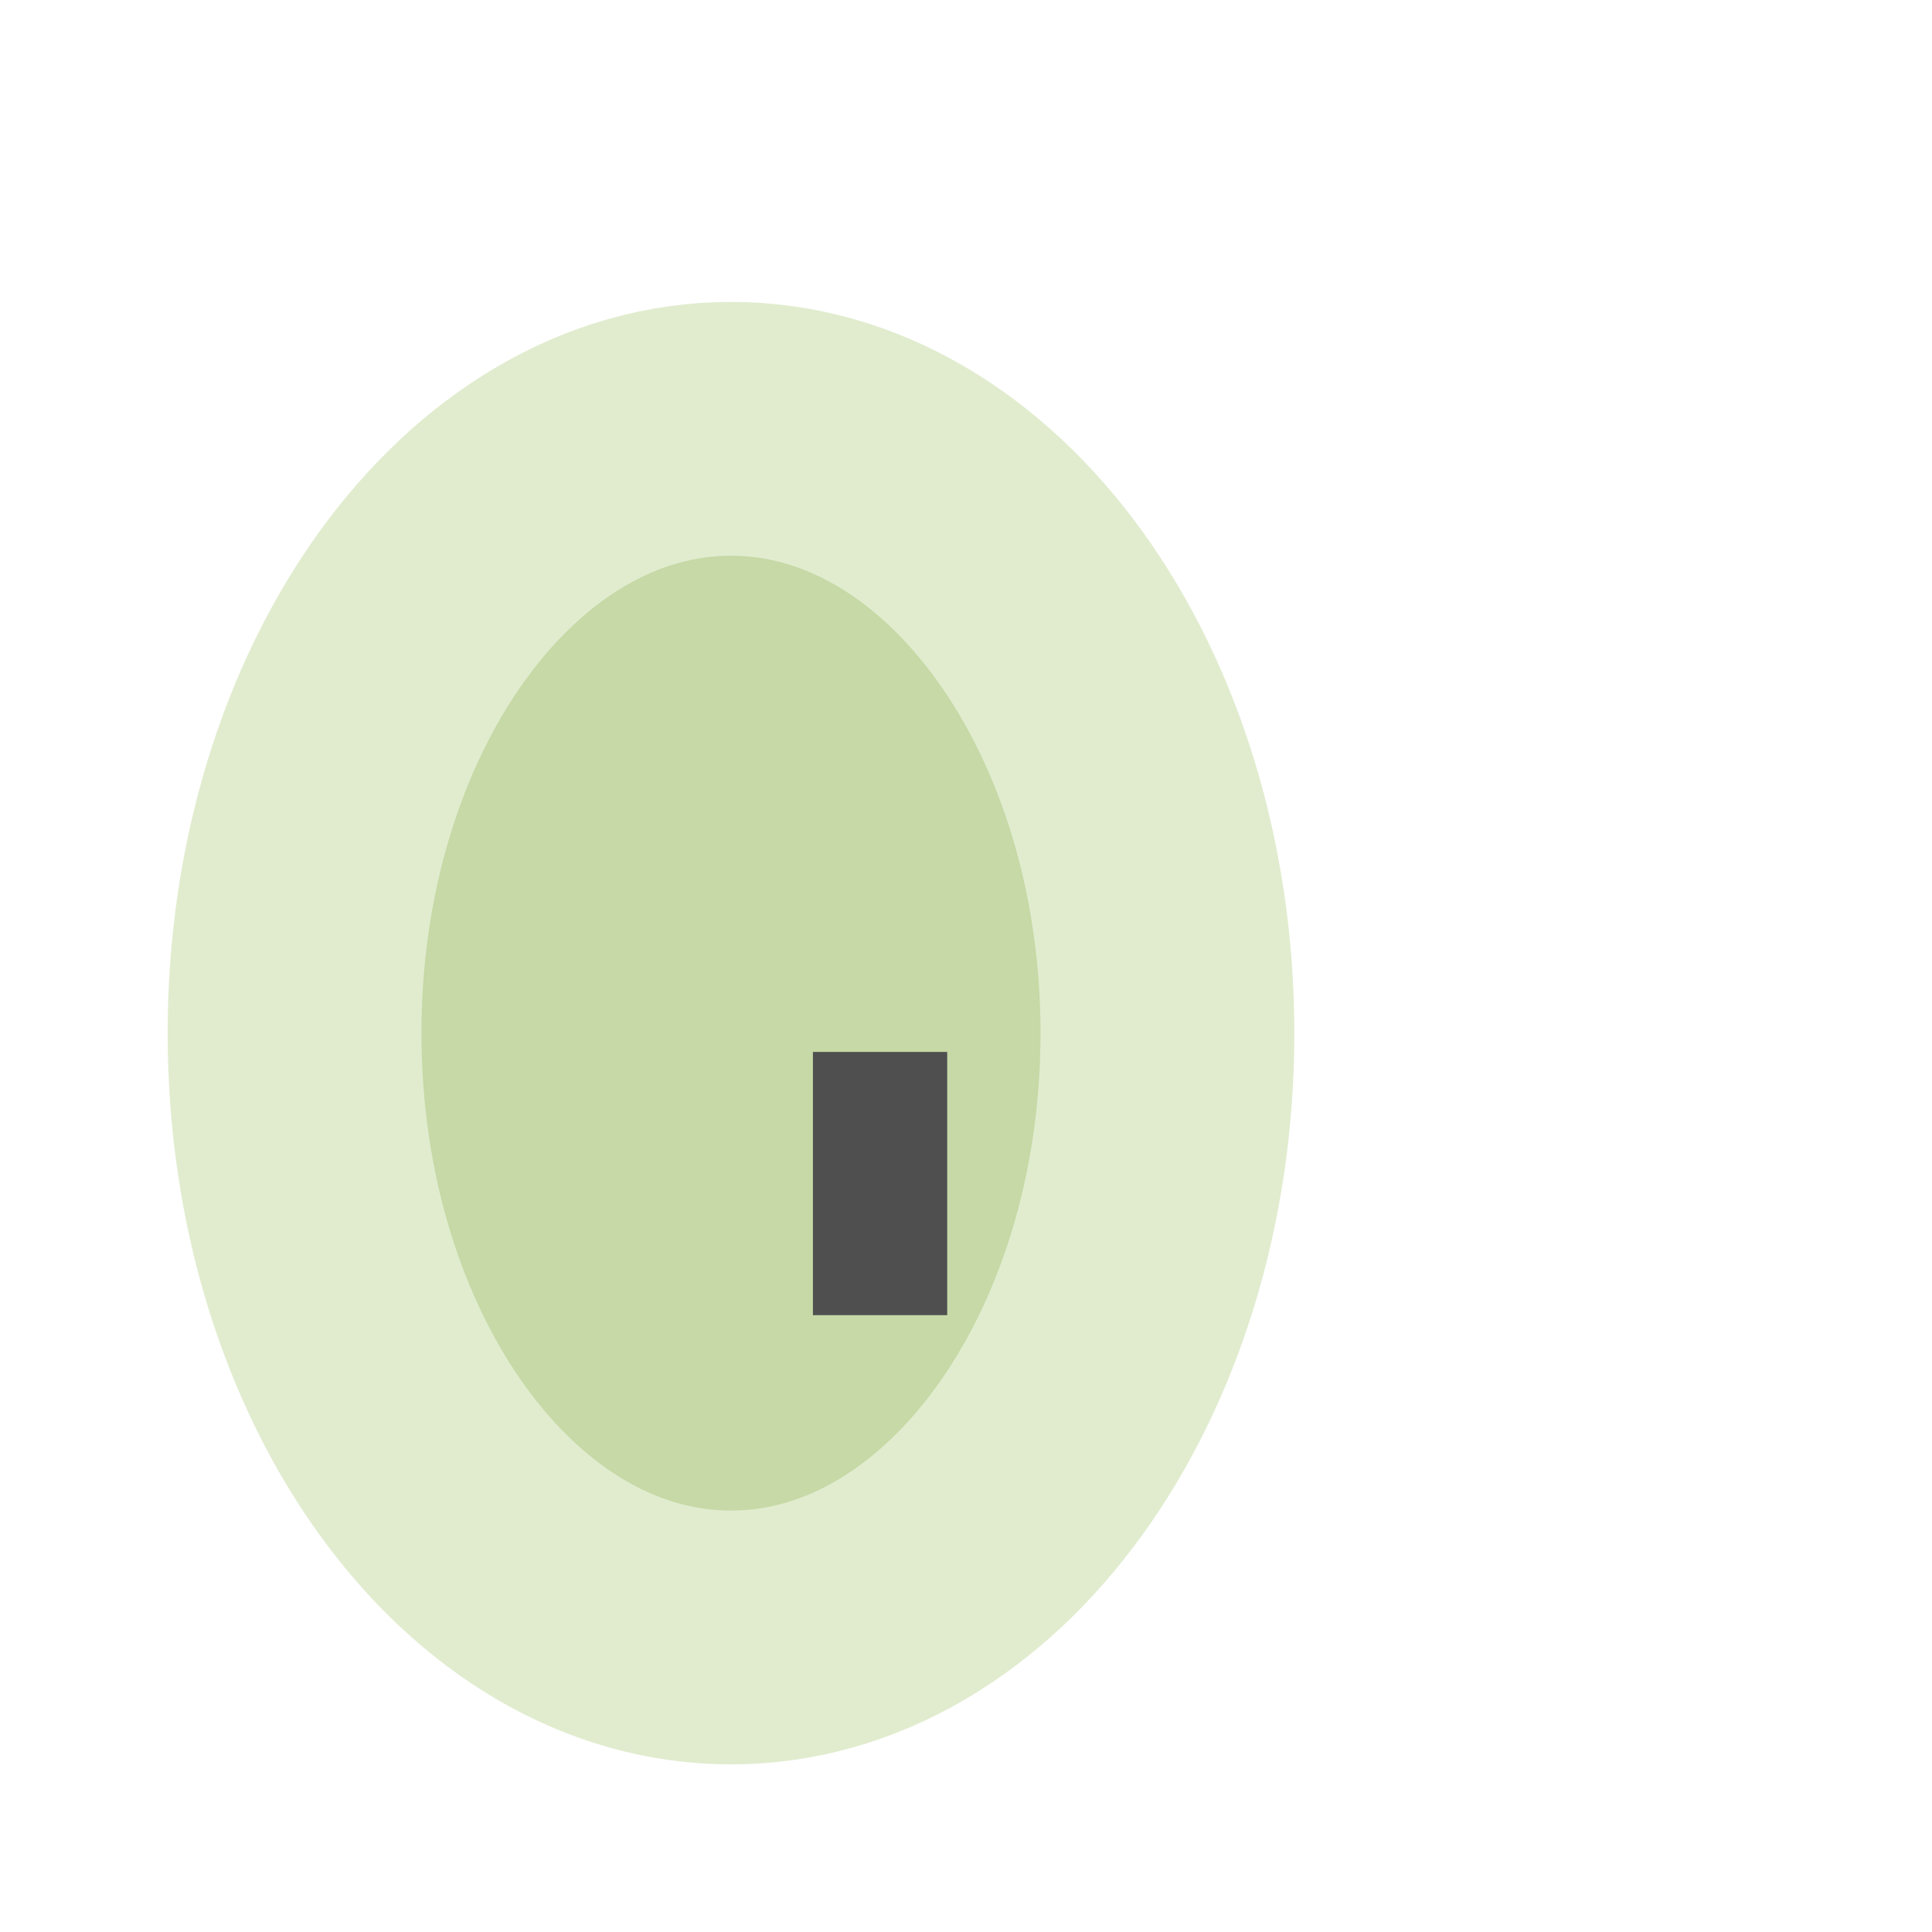
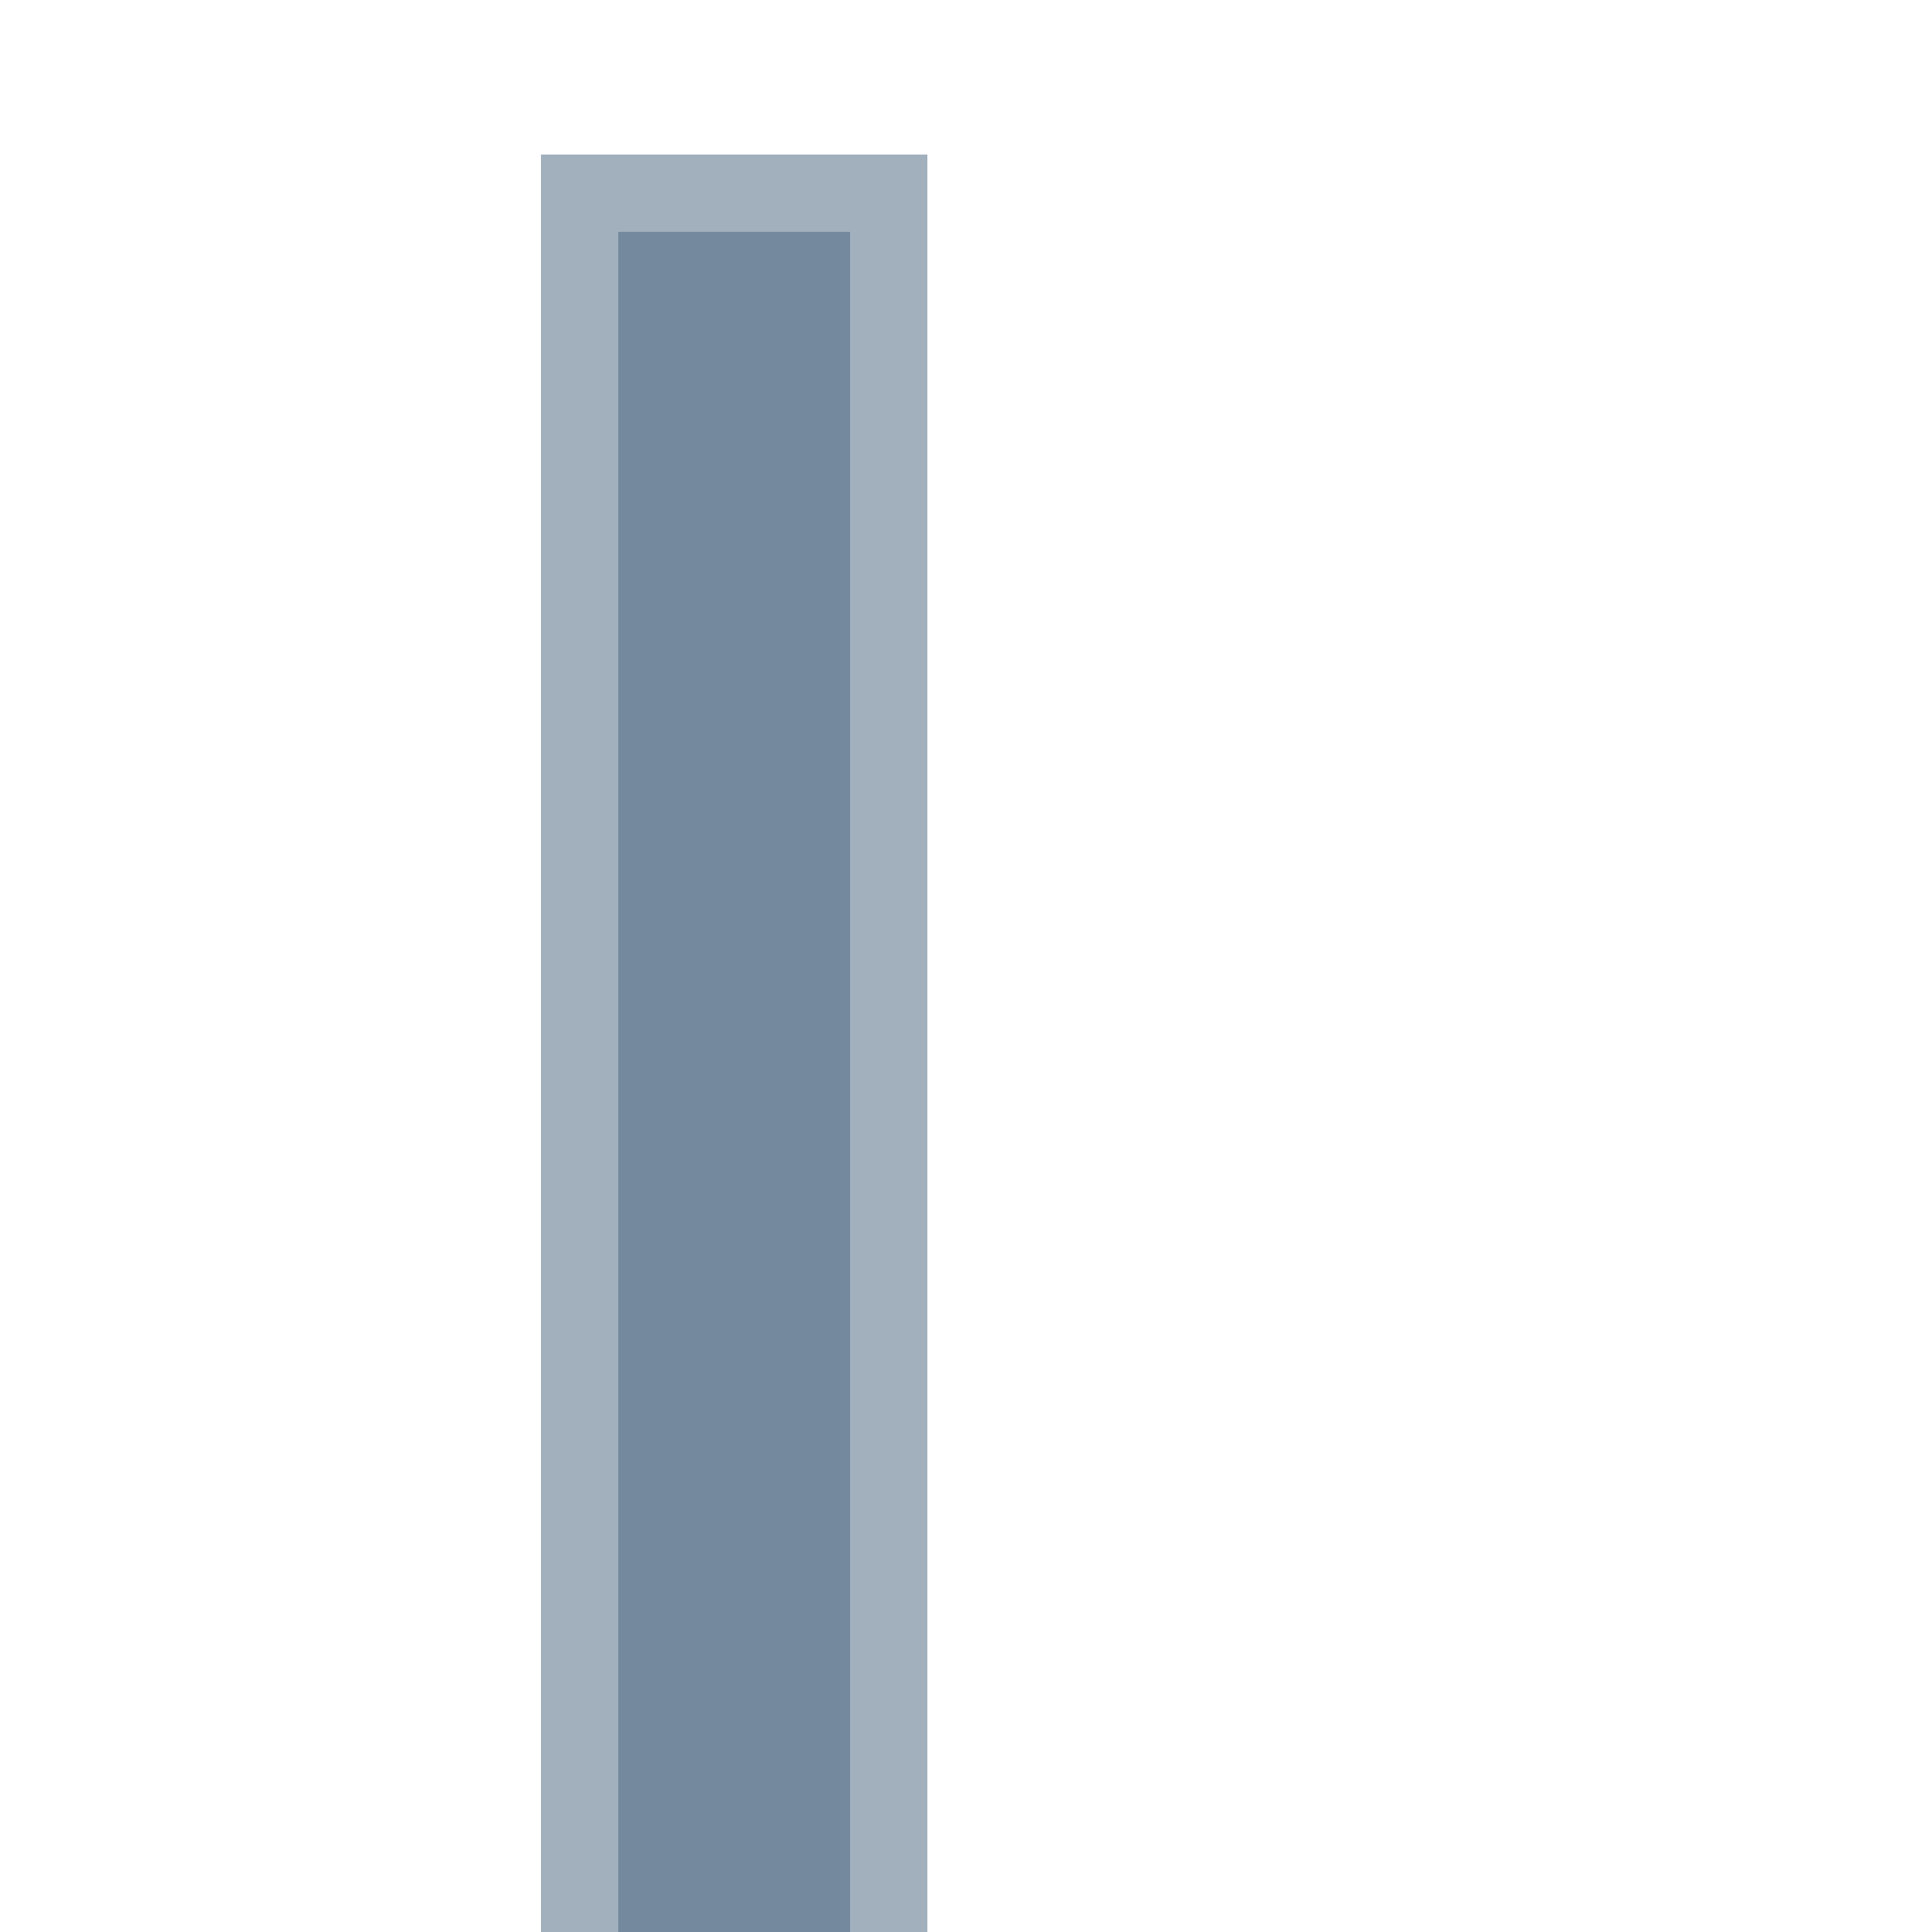
<svg xmlns="http://www.w3.org/2000/svg" width="20" height="20" viewBox="0 0 20 20" preserveAspectRatio="xMidYMid meet">
-   <g transform="translate(10.000 10.000) rotate(180) scale(0.6951) translate(-10.000 -10.000)">
-     <ellipse id="perception_circle_background" cx="13.5" cy="9" rx="6.5" ry="9" fill="#C6D9A6" stroke="#E1ECCF" stroke-width="3.78" />
-     <path id="perception_line" d="M 11.28 4.8 L 11.28 8.72" stroke="#4f4f4f" stroke-width="2" fill="none" stroke-linejoin="round" stroke-linecap="butt" />
+   <g transform="translate(10.000 10.000) rotate(90) scale(0.8) translate(-10.000 -10.000)">
+     <rect id="perception_rect_border" x="0" y="11" width="38" height="4" fill="#74899E" stroke="#A2B0BE" stroke-width="1" />
+     <ellipse id="perception_circle_background" cx="45" cy="12" rx="5" ry="5" fill="#1D5777" stroke="#275F7D" stroke-width="1" />
  </g>
</svg>
